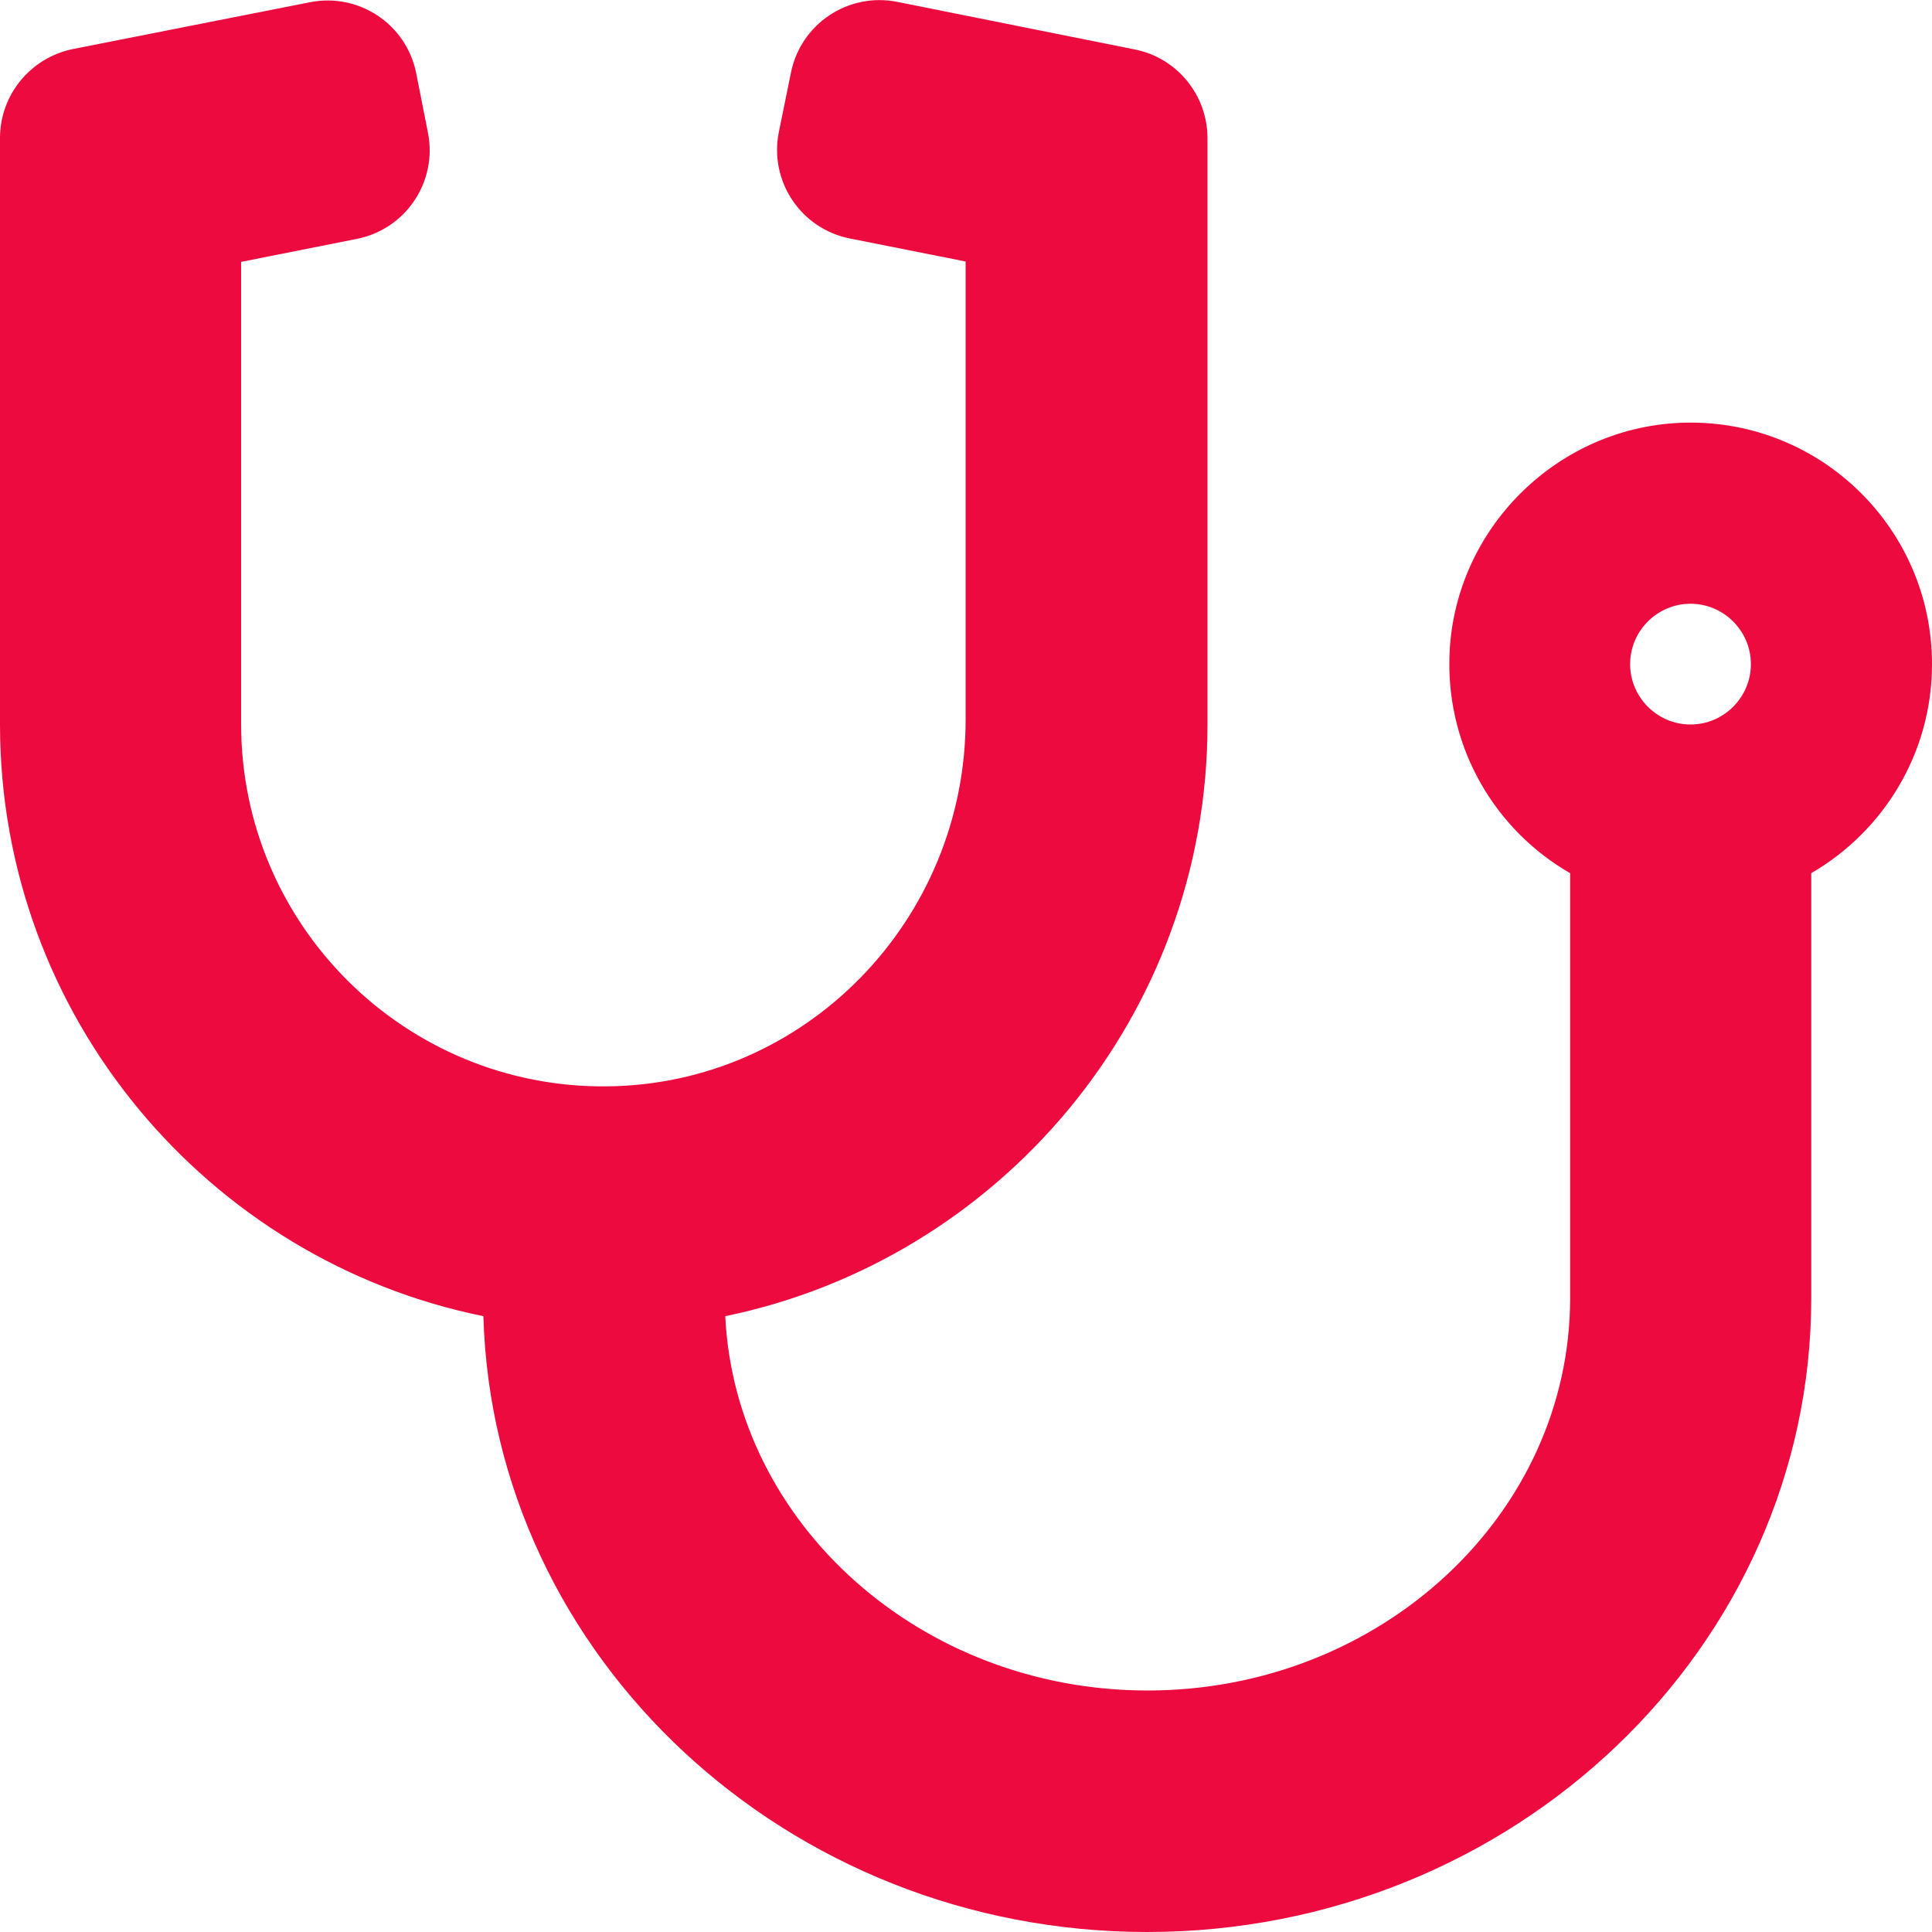
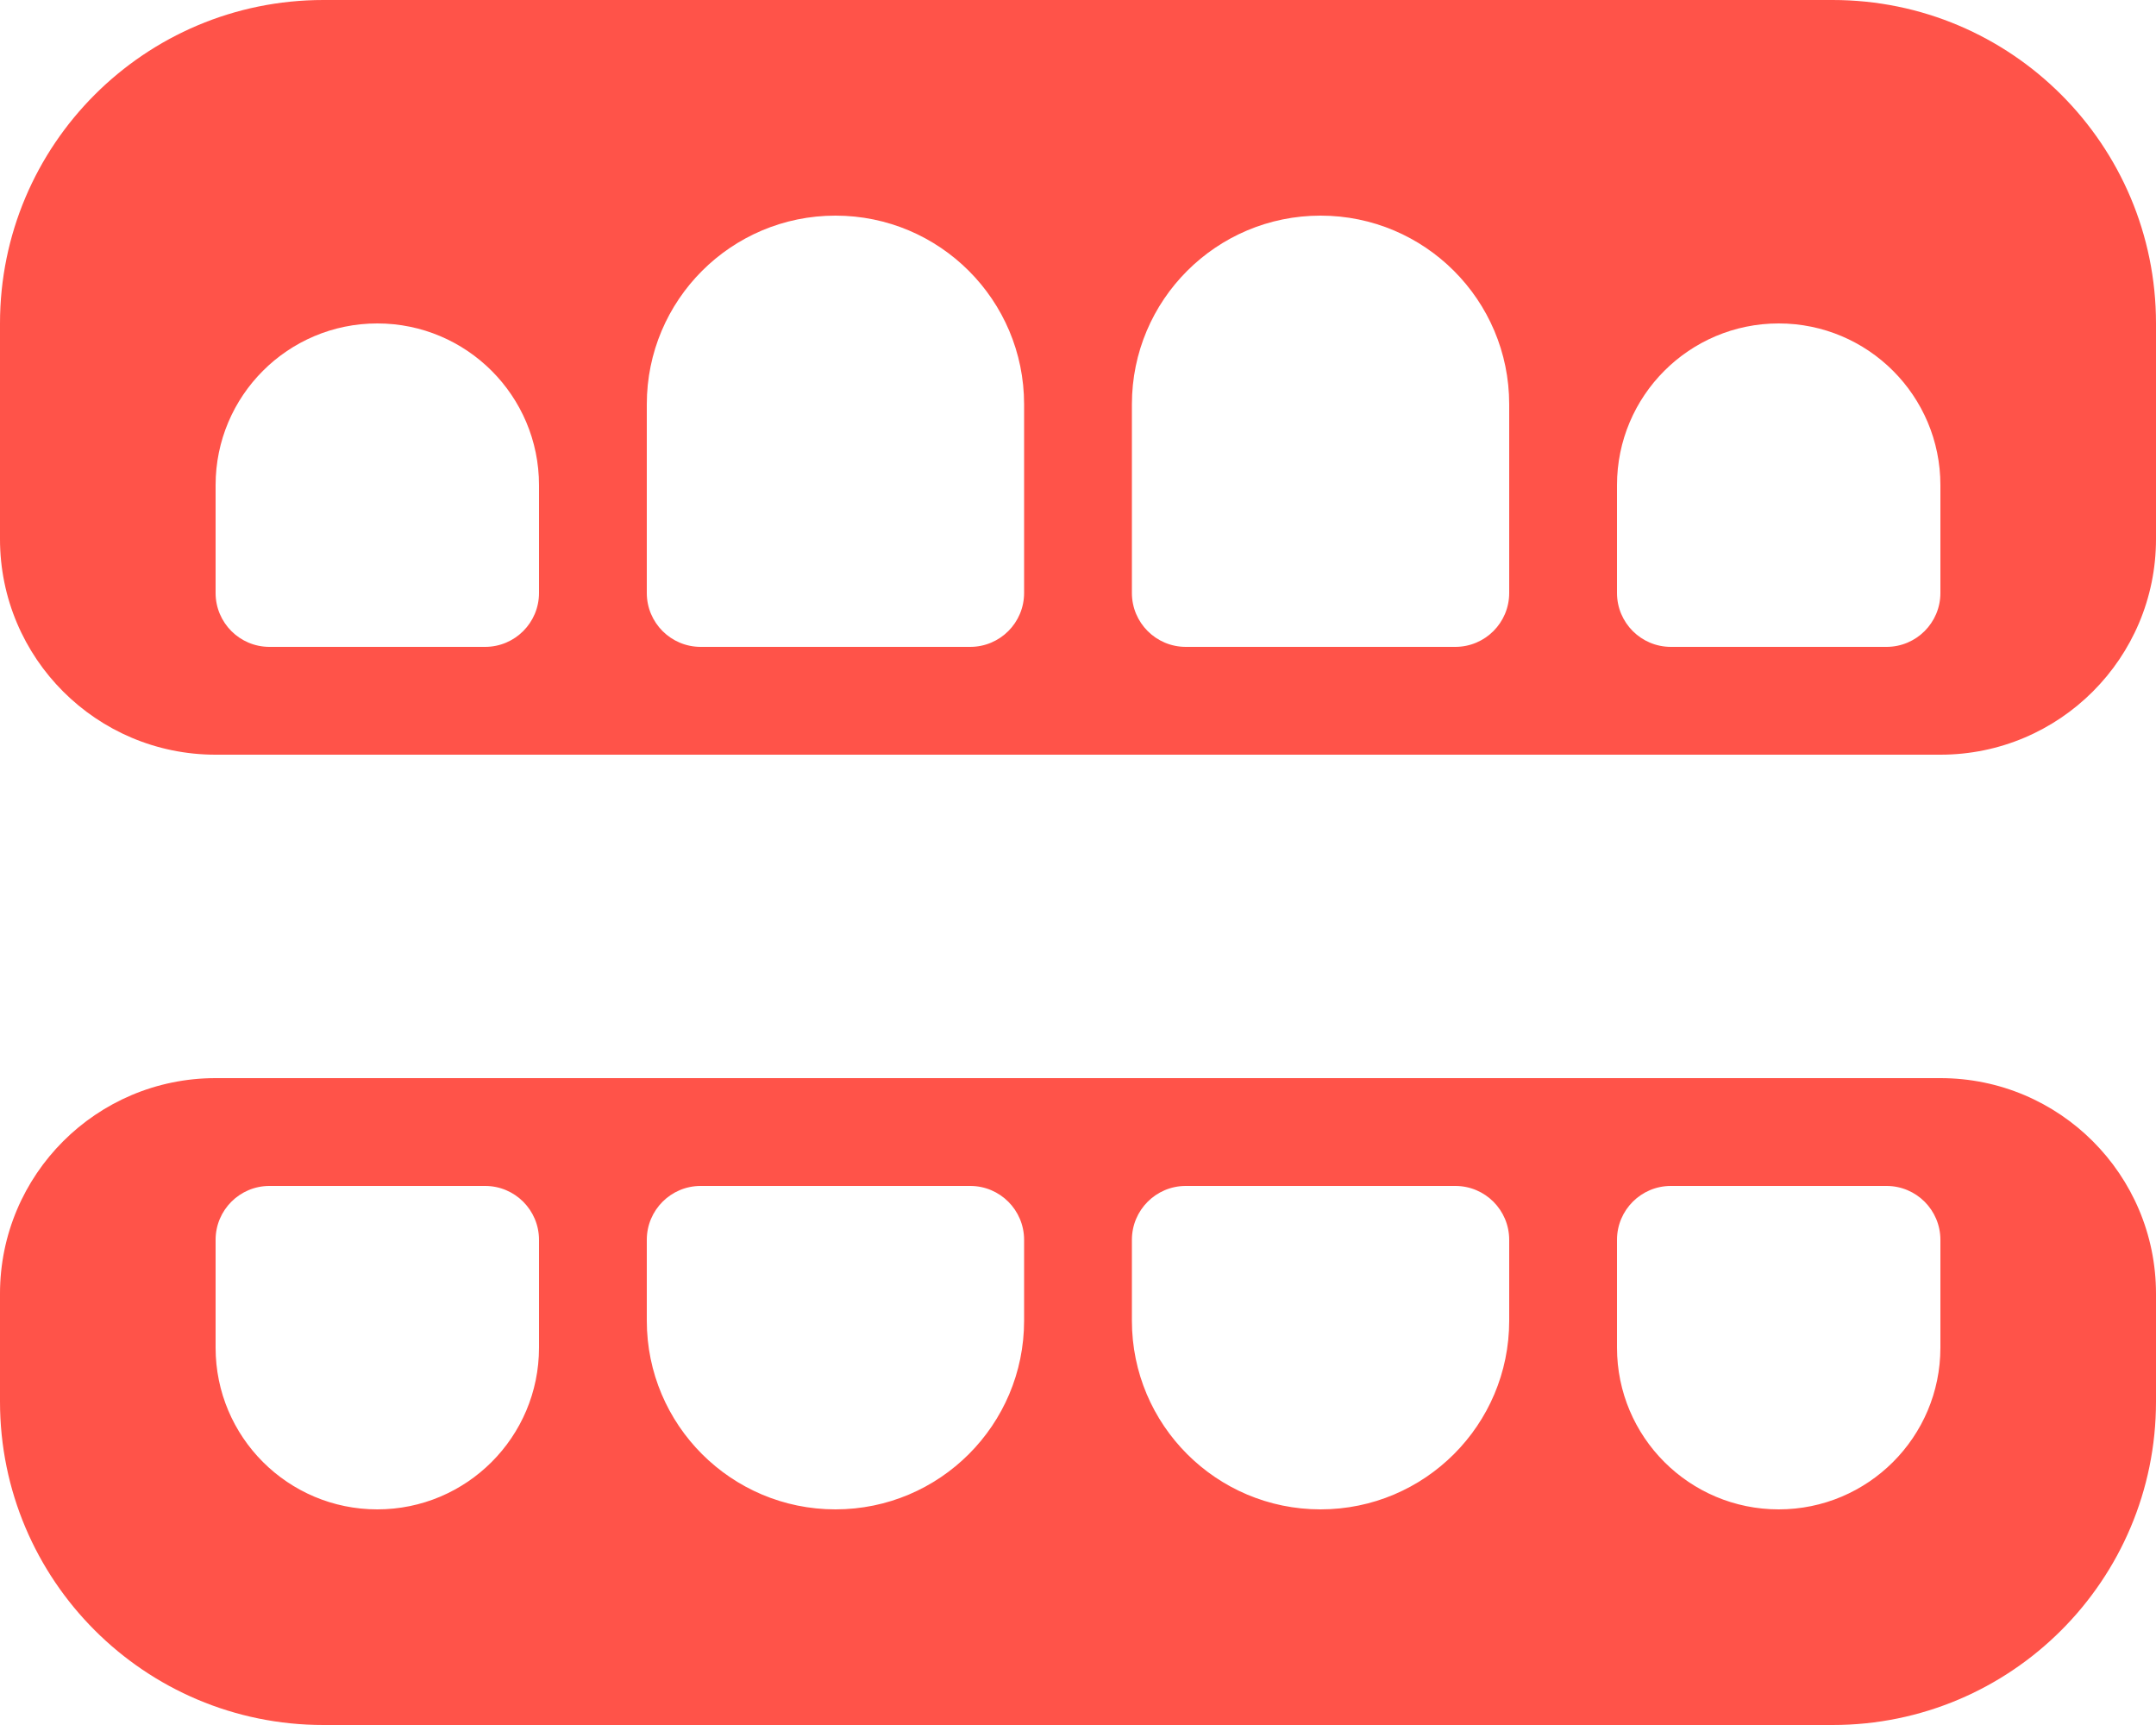
- <svg xmlns="http://www.w3.org/2000/svg" style="fill:#ED0A3F;" viewBox="0 0 512 512">
-   <path d="M447.1 112c-34.2.5-62.3 28.4-63 62.6-.5 24.3 12.5 45.6 32 56.8V344c0 57.3-50.2 104-112 104-60 0-109.2-44.1-111.9-99.2C265 333.8 320 269.2 320 192V36.6c0-11.4-8.1-21.3-19.3-23.5L237.8.5c-13-2.6-25.6 5.8-28.2 18.8L206.4 35c-2.6 13 5.8 25.6 18.8 28.2l30.7 6.1v121.4c0 52.9-42.2 96.7-95.1 97.2-53.4.5-96.9-42.7-96.9-96V69.4l30.7-6.1c13-2.6 21.4-15.2 18.8-28.2l-3.1-15.7C107.7 6.4 95.1-2 82.1.6L19.3 13C8.1 15.3 0 25.1 0 36.6V192c0 77.3 55.1 142 128.1 156.8C130.7 439.2 208.6 512 304 512c97 0 176-75.4 176-168V231.4c19.1-11.1 32-31.7 32-55.4 0-35.7-29.2-64.5-64.9-64zm.9 80c-8.8 0-16-7.2-16-16s7.2-16 16-16 16 7.2 16 16-7.2 16-16 16z" />
+ <svg xmlns="http://www.w3.org/2000/svg" style="fill:#FF5349;" viewBox="0 0 640 512">
+   <path d="M544 0H96C42.98 0 0 42.98 0 96v64c0 35.35 28.66 64 64 64h512c35.34 0 64-28.65 64-64V96c0-53.02-42.98-96-96-96zM160 176c0 8.84-7.16 16-16 16H80c-8.84 0-16-7.16-16-16v-32c0-26.51 21.49-48 48-48s48 21.49 48 48v32zm144 0c0 8.84-7.16 16-16 16h-80c-8.84 0-16-7.16-16-16v-56c0-30.93 25.07-56 56-56s56 25.07 56 56v56zm144 0c0 8.84-7.16 16-16 16h-80c-8.84 0-16-7.16-16-16v-56c0-30.93 25.07-56 56-56s56 25.07 56 56v56zm128 0c0 8.84-7.16 16-16 16h-64c-8.84 0-16-7.16-16-16v-32c0-26.51 21.49-48 48-48s48 21.49 48 48v32zm0 144H64c-35.34 0-64 28.65-64 64v32c0 53.02 42.98 96 96 96h448c53.02 0 96-42.98 96-96v-32c0-35.35-28.66-64-64-64zm-416 80c0 26.51-21.49 48-48 48s-48-21.49-48-48v-32c0-8.84 7.16-16 16-16h64c8.84 0 16 7.16 16 16v32zm144-8c0 30.93-25.07 56-56 56s-56-25.07-56-56v-24c0-8.84 7.16-16 16-16h80c8.84 0 16 7.16 16 16v24zm144 0c0 30.93-25.07 56-56 56s-56-25.07-56-56v-24c0-8.84 7.16-16 16-16h80c8.84 0 16 7.16 16 16v24zm128 8c0 26.51-21.49 48-48 48s-48-21.49-48-48v-32c0-8.84 7.16-16 16-16h64c8.84 0 16 7.16 16 16v32z" />
</svg>
